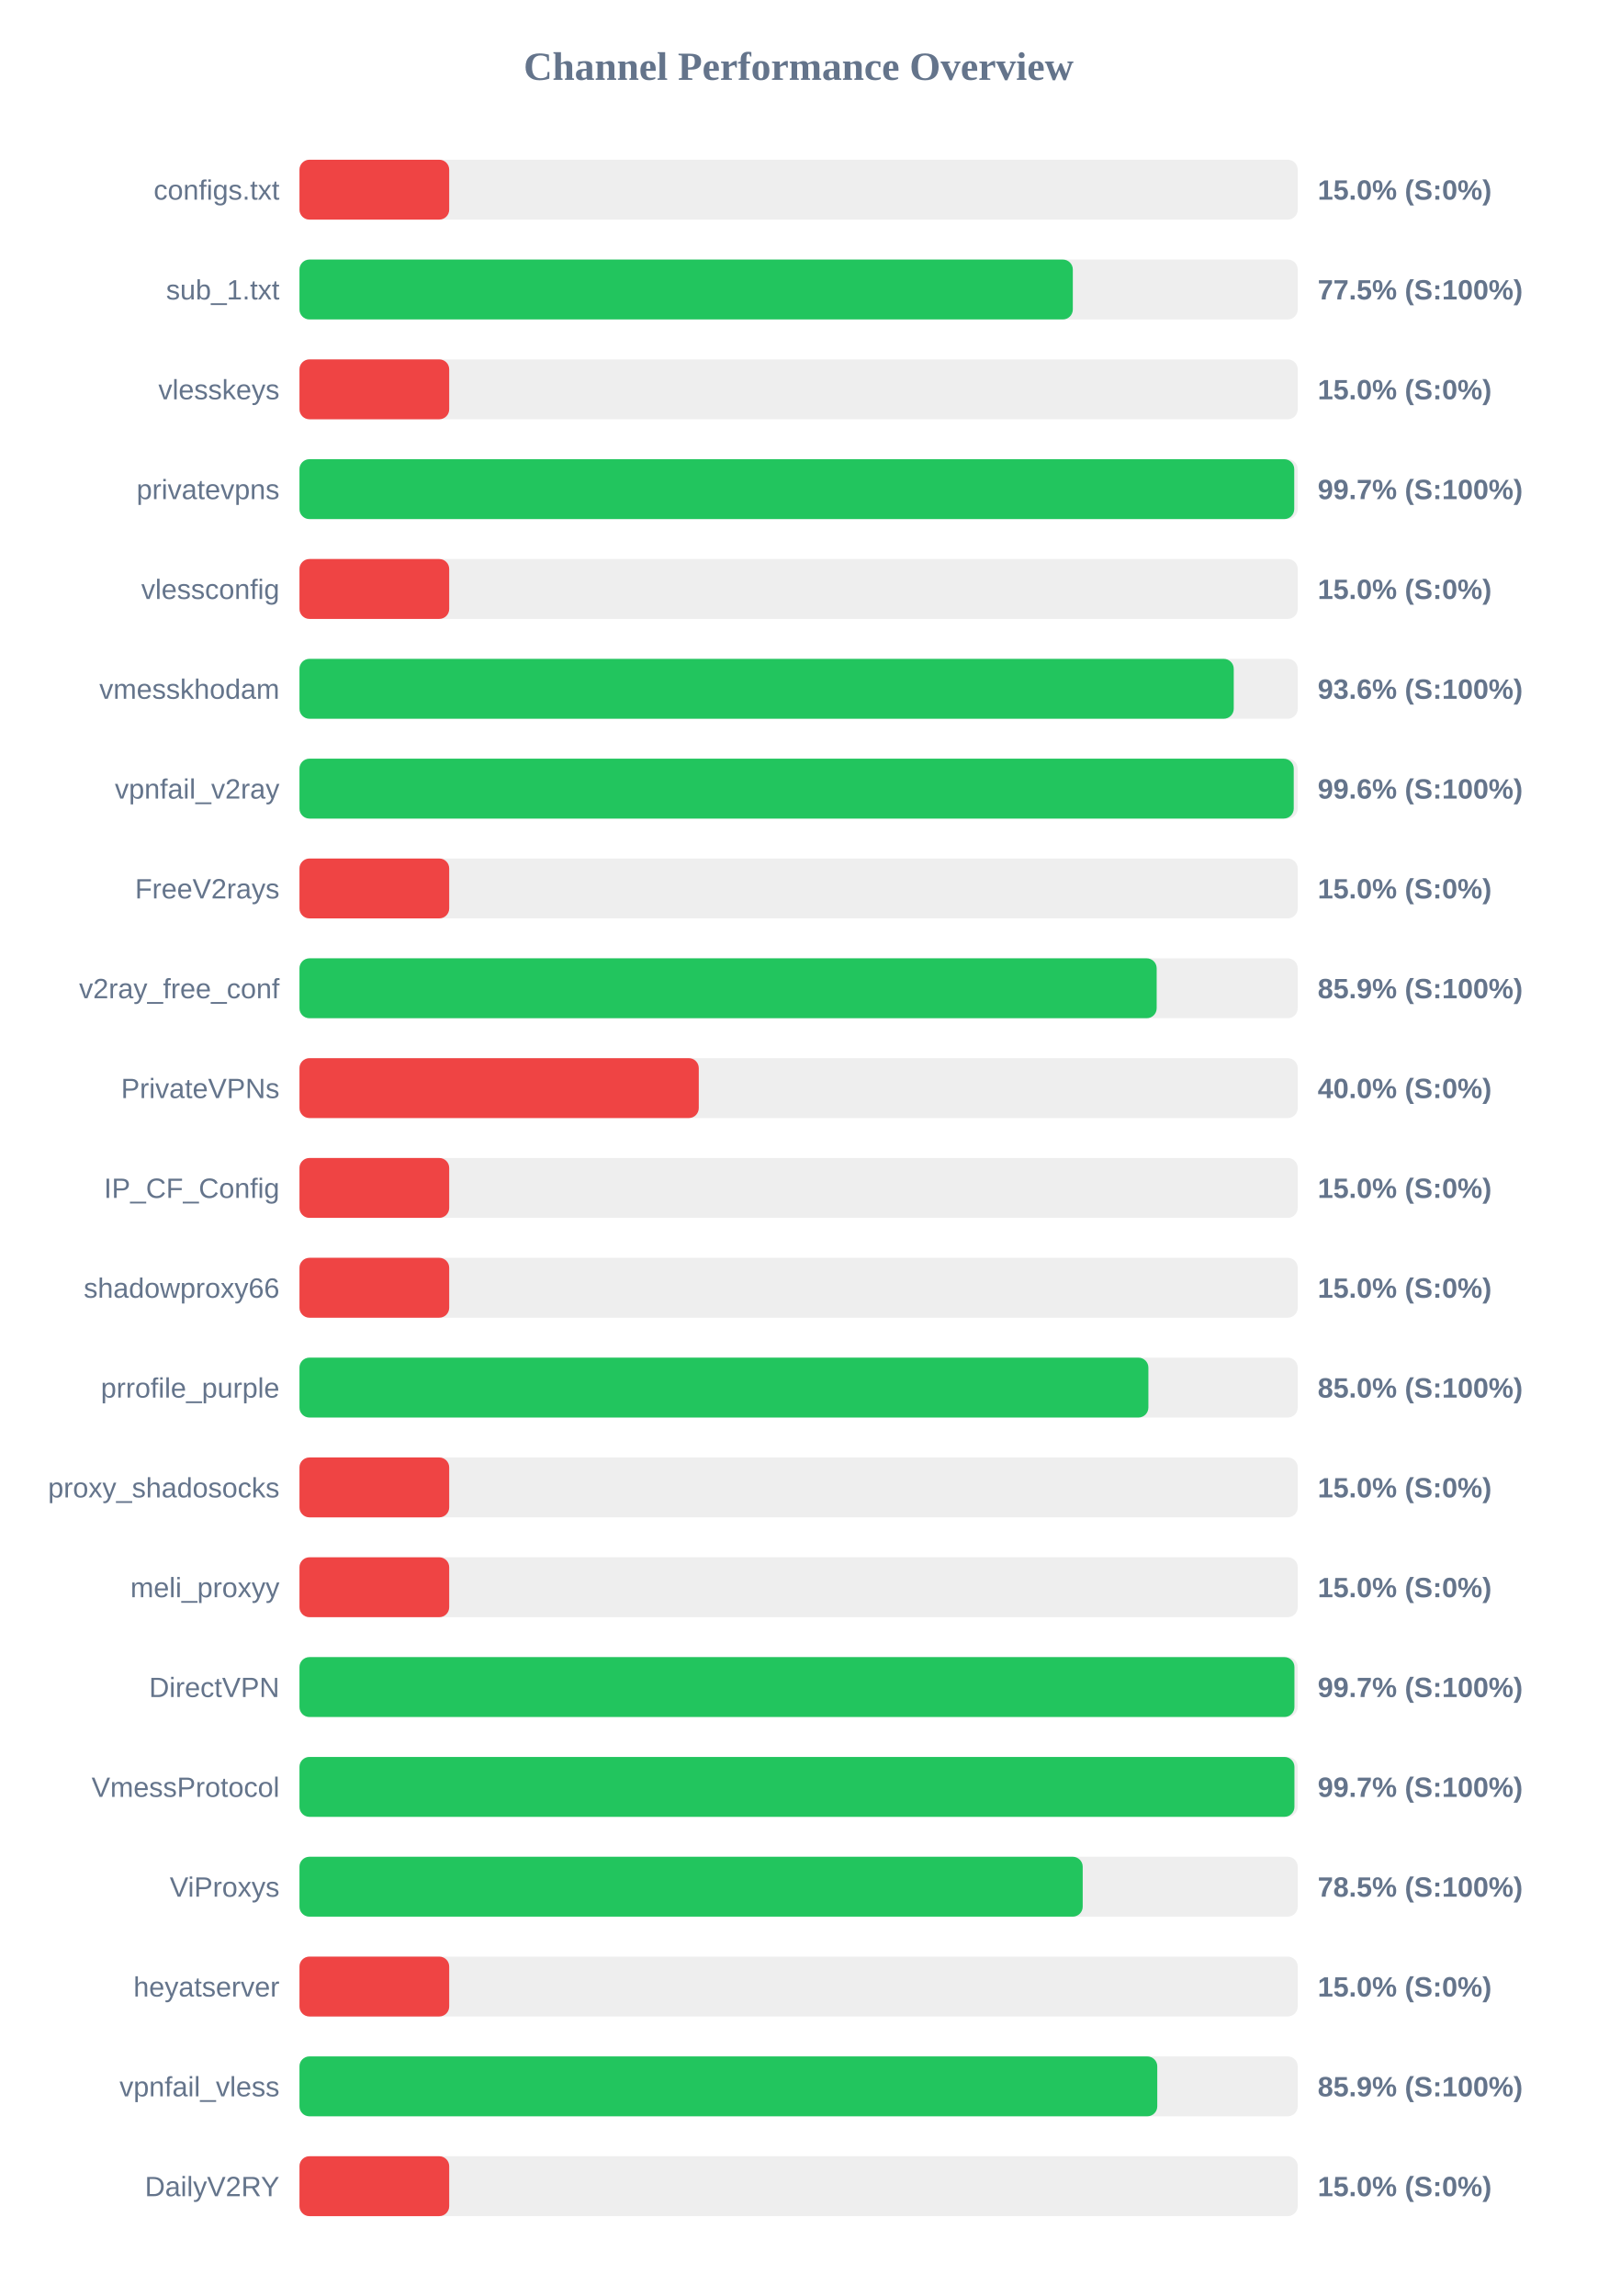
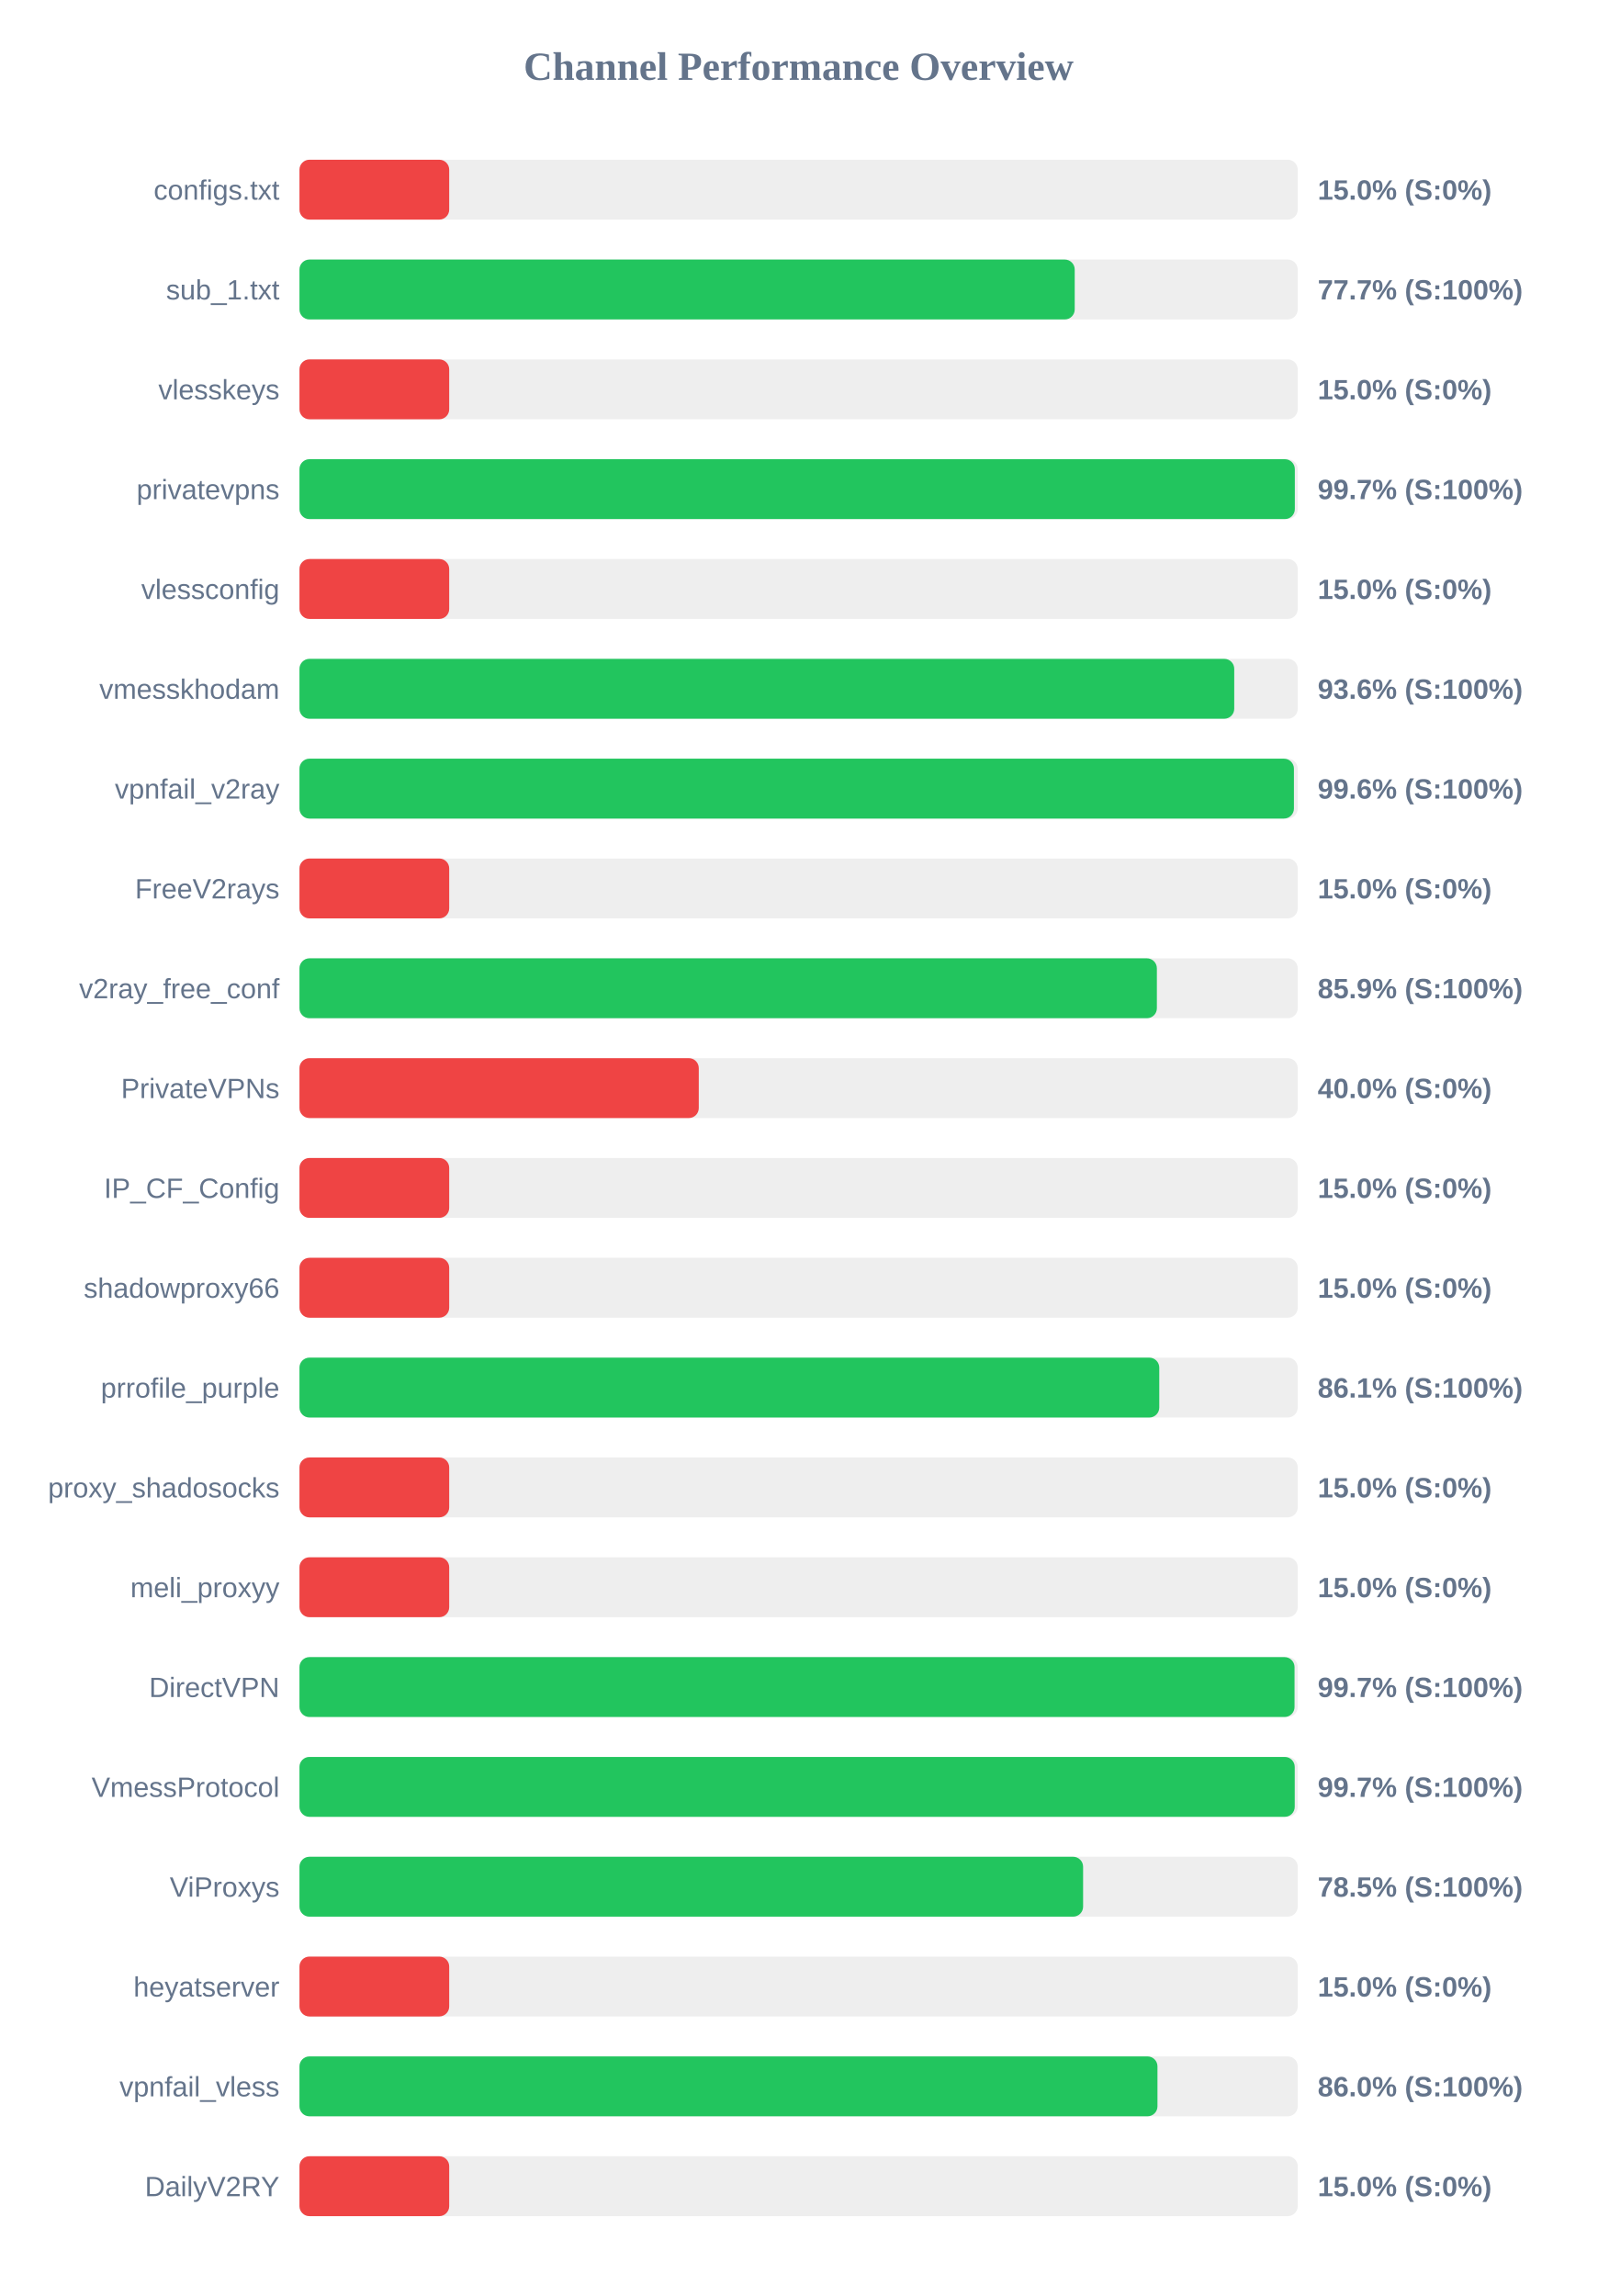
<svg xmlns="http://www.w3.org/2000/svg" width="800" height="1150" version="1.1">
  <style>
        .row { font: 14px Arial; fill: #64748b; }
        .score { font: bold 14px Arial; fill: #64748b; }
    </style>
  <text x="400" y="40" text-anchor="middle" font-size="20px" font-weight="bold" fill="#64748b">Channel Performance Overview</text>
  <rect x="150" y="80" width="500" height="30" fill="#eee" rx="5" />
  <rect x="150" y="80" width="75.0" height="30" fill="#ef4444" rx="5" />
  <text x="140" y="100" text-anchor="end" class="row">configs.txt</text>
  <text x="660" y="100" text-anchor="start" class="score">15.0% (S:0%)</text>
  <rect x="150" y="130" width="500" height="30" fill="#eee" rx="5" />
-   <rect x="150" y="130" width="387.35" height="30" fill="#22c55e" rx="5" />
+   <rect x="150" y="130" width="388.3" height="30" fill="#22c55e" rx="5" />
  <text x="140" y="150" text-anchor="end" class="row">sub_1.txt</text>
-   <text x="660" y="150" text-anchor="start" class="score">77.5% (S:100%)</text>
+   <text x="660" y="150" text-anchor="start" class="score">77.7% (S:100%)</text>
  <rect x="150" y="180" width="500" height="30" fill="#eee" rx="5" />
  <rect x="150" y="180" width="75.0" height="30" fill="#ef4444" rx="5" />
  <text x="140" y="200" text-anchor="end" class="row">vlesskeys</text>
  <text x="660" y="200" text-anchor="start" class="score">15.0% (S:0%)</text>
  <rect x="150" y="230" width="500" height="30" fill="#eee" rx="5" />
-   <rect x="150" y="230" width="498.25" height="30" fill="#22c55e" rx="5" />
+   <rect x="150" y="230" width="498.55" height="30" fill="#22c55e" rx="5" />
  <text x="140" y="250" text-anchor="end" class="row">privatevpns</text>
  <text x="660" y="250" text-anchor="start" class="score">99.7% (S:100%)</text>
  <rect x="150" y="280" width="500" height="30" fill="#eee" rx="5" />
  <rect x="150" y="280" width="75.0" height="30" fill="#ef4444" rx="5" />
  <text x="140" y="300" text-anchor="end" class="row">vlessconfig</text>
  <text x="660" y="300" text-anchor="start" class="score">15.0% (S:0%)</text>
  <rect x="150" y="330" width="500" height="30" fill="#eee" rx="5" />
-   <rect x="150" y="330" width="467.95" height="30" fill="#22c55e" rx="5" />
+   <rect x="150" y="330" width="468.2" height="30" fill="#22c55e" rx="5" />
  <text x="140" y="350" text-anchor="end" class="row">vmesskhodam</text>
  <text x="660" y="350" text-anchor="start" class="score">93.6% (S:100%)</text>
  <rect x="150" y="380" width="500" height="30" fill="#eee" rx="5" />
-   <rect x="150" y="380" width="498.0" height="30" fill="#22c55e" rx="5" />
+   <rect x="150" y="380" width="498.1" height="30" fill="#22c55e" rx="5" />
  <text x="140" y="400" text-anchor="end" class="row">vpnfail_v2ray</text>
  <text x="660" y="400" text-anchor="start" class="score">99.6% (S:100%)</text>
  <rect x="150" y="430" width="500" height="30" fill="#eee" rx="5" />
  <rect x="150" y="430" width="75.0" height="30" fill="#ef4444" rx="5" />
  <text x="140" y="450" text-anchor="end" class="row">FreeV2rays</text>
  <text x="660" y="450" text-anchor="start" class="score">15.0% (S:0%)</text>
  <rect x="150" y="480" width="500" height="30" fill="#eee" rx="5" />
-   <rect x="150" y="480" width="429.35" height="30" fill="#22c55e" rx="5" />
+   <rect x="150" y="480" width="429.45" height="30" fill="#22c55e" rx="5" />
  <text x="140" y="500" text-anchor="end" class="row">v2ray_free_conf</text>
  <text x="660" y="500" text-anchor="start" class="score">85.9% (S:100%)</text>
  <rect x="150" y="530" width="500" height="30" fill="#eee" rx="5" />
  <rect x="150" y="530" width="200.0" height="30" fill="#ef4444" rx="5" />
  <text x="140" y="550" text-anchor="end" class="row">PrivateVPNs</text>
  <text x="660" y="550" text-anchor="start" class="score">40.0% (S:0%)</text>
  <rect x="150" y="580" width="500" height="30" fill="#eee" rx="5" />
  <rect x="150" y="580" width="75.0" height="30" fill="#ef4444" rx="5" />
  <text x="140" y="600" text-anchor="end" class="row">IP_CF_Config</text>
  <text x="660" y="600" text-anchor="start" class="score">15.0% (S:0%)</text>
  <rect x="150" y="630" width="500" height="30" fill="#eee" rx="5" />
  <rect x="150" y="630" width="75.0" height="30" fill="#ef4444" rx="5" />
  <text x="140" y="650" text-anchor="end" class="row">shadowproxy66</text>
  <text x="660" y="650" text-anchor="start" class="score">15.0% (S:0%)</text>
  <rect x="150" y="680" width="500" height="30" fill="#eee" rx="5" />
-   <rect x="150" y="680" width="425.2" height="30" fill="#22c55e" rx="5" />
+   <rect x="150" y="680" width="430.65" height="30" fill="#22c55e" rx="5" />
  <text x="140" y="700" text-anchor="end" class="row">prrofile_purple</text>
-   <text x="660" y="700" text-anchor="start" class="score">85.0% (S:100%)</text>
+   <text x="660" y="700" text-anchor="start" class="score">86.1% (S:100%)</text>
  <rect x="150" y="730" width="500" height="30" fill="#eee" rx="5" />
  <rect x="150" y="730" width="75.0" height="30" fill="#ef4444" rx="5" />
  <text x="140" y="750" text-anchor="end" class="row">proxy_shadosocks</text>
  <text x="660" y="750" text-anchor="start" class="score">15.0% (S:0%)</text>
  <rect x="150" y="780" width="500" height="30" fill="#eee" rx="5" />
  <rect x="150" y="780" width="75.0" height="30" fill="#ef4444" rx="5" />
  <text x="140" y="800" text-anchor="end" class="row">meli_proxyy</text>
  <text x="660" y="800" text-anchor="start" class="score">15.0% (S:0%)</text>
  <rect x="150" y="830" width="500" height="30" fill="#eee" rx="5" />
-   <rect x="150" y="830" width="498.35" height="30" fill="#22c55e" rx="5" />
+   <rect x="150" y="830" width="498.4" height="30" fill="#22c55e" rx="5" />
  <text x="140" y="850" text-anchor="end" class="row">DirectVPN</text>
  <text x="660" y="850" text-anchor="start" class="score">99.7% (S:100%)</text>
  <rect x="150" y="880" width="500" height="30" fill="#eee" rx="5" />
-   <rect x="150" y="880" width="498.35" height="30" fill="#22c55e" rx="5" />
+   <rect x="150" y="880" width="498.5" height="30" fill="#22c55e" rx="5" />
  <text x="140" y="900" text-anchor="end" class="row">VmessProtocol</text>
  <text x="660" y="900" text-anchor="start" class="score">99.7% (S:100%)</text>
  <rect x="150" y="930" width="500" height="30" fill="#eee" rx="5" />
-   <rect x="150" y="930" width="392.3" height="30" fill="#22c55e" rx="5" />
+   <rect x="150" y="930" width="392.5" height="30" fill="#22c55e" rx="5" />
  <text x="140" y="950" text-anchor="end" class="row">ViProxys</text>
  <text x="660" y="950" text-anchor="start" class="score">78.5% (S:100%)</text>
  <rect x="150" y="980" width="500" height="30" fill="#eee" rx="5" />
  <rect x="150" y="980" width="75.0" height="30" fill="#ef4444" rx="5" />
  <text x="140" y="1000" text-anchor="end" class="row">heyatserver</text>
  <text x="660" y="1000" text-anchor="start" class="score">15.0% (S:0%)</text>
  <rect x="150" y="1030" width="500" height="30" fill="#eee" rx="5" />
-   <rect x="150" y="1030" width="429.65" height="30" fill="#22c55e" rx="5" />
+   <rect x="150" y="1030" width="429.75" height="30" fill="#22c55e" rx="5" />
  <text x="140" y="1050" text-anchor="end" class="row">vpnfail_vless</text>
-   <text x="660" y="1050" text-anchor="start" class="score">85.9% (S:100%)</text>
+   <text x="660" y="1050" text-anchor="start" class="score">86.0% (S:100%)</text>
  <rect x="150" y="1080" width="500" height="30" fill="#eee" rx="5" />
  <rect x="150" y="1080" width="75.0" height="30" fill="#ef4444" rx="5" />
  <text x="140" y="1100" text-anchor="end" class="row">DailyV2RY</text>
  <text x="660" y="1100" text-anchor="start" class="score">15.0% (S:0%)</text>
</svg>
